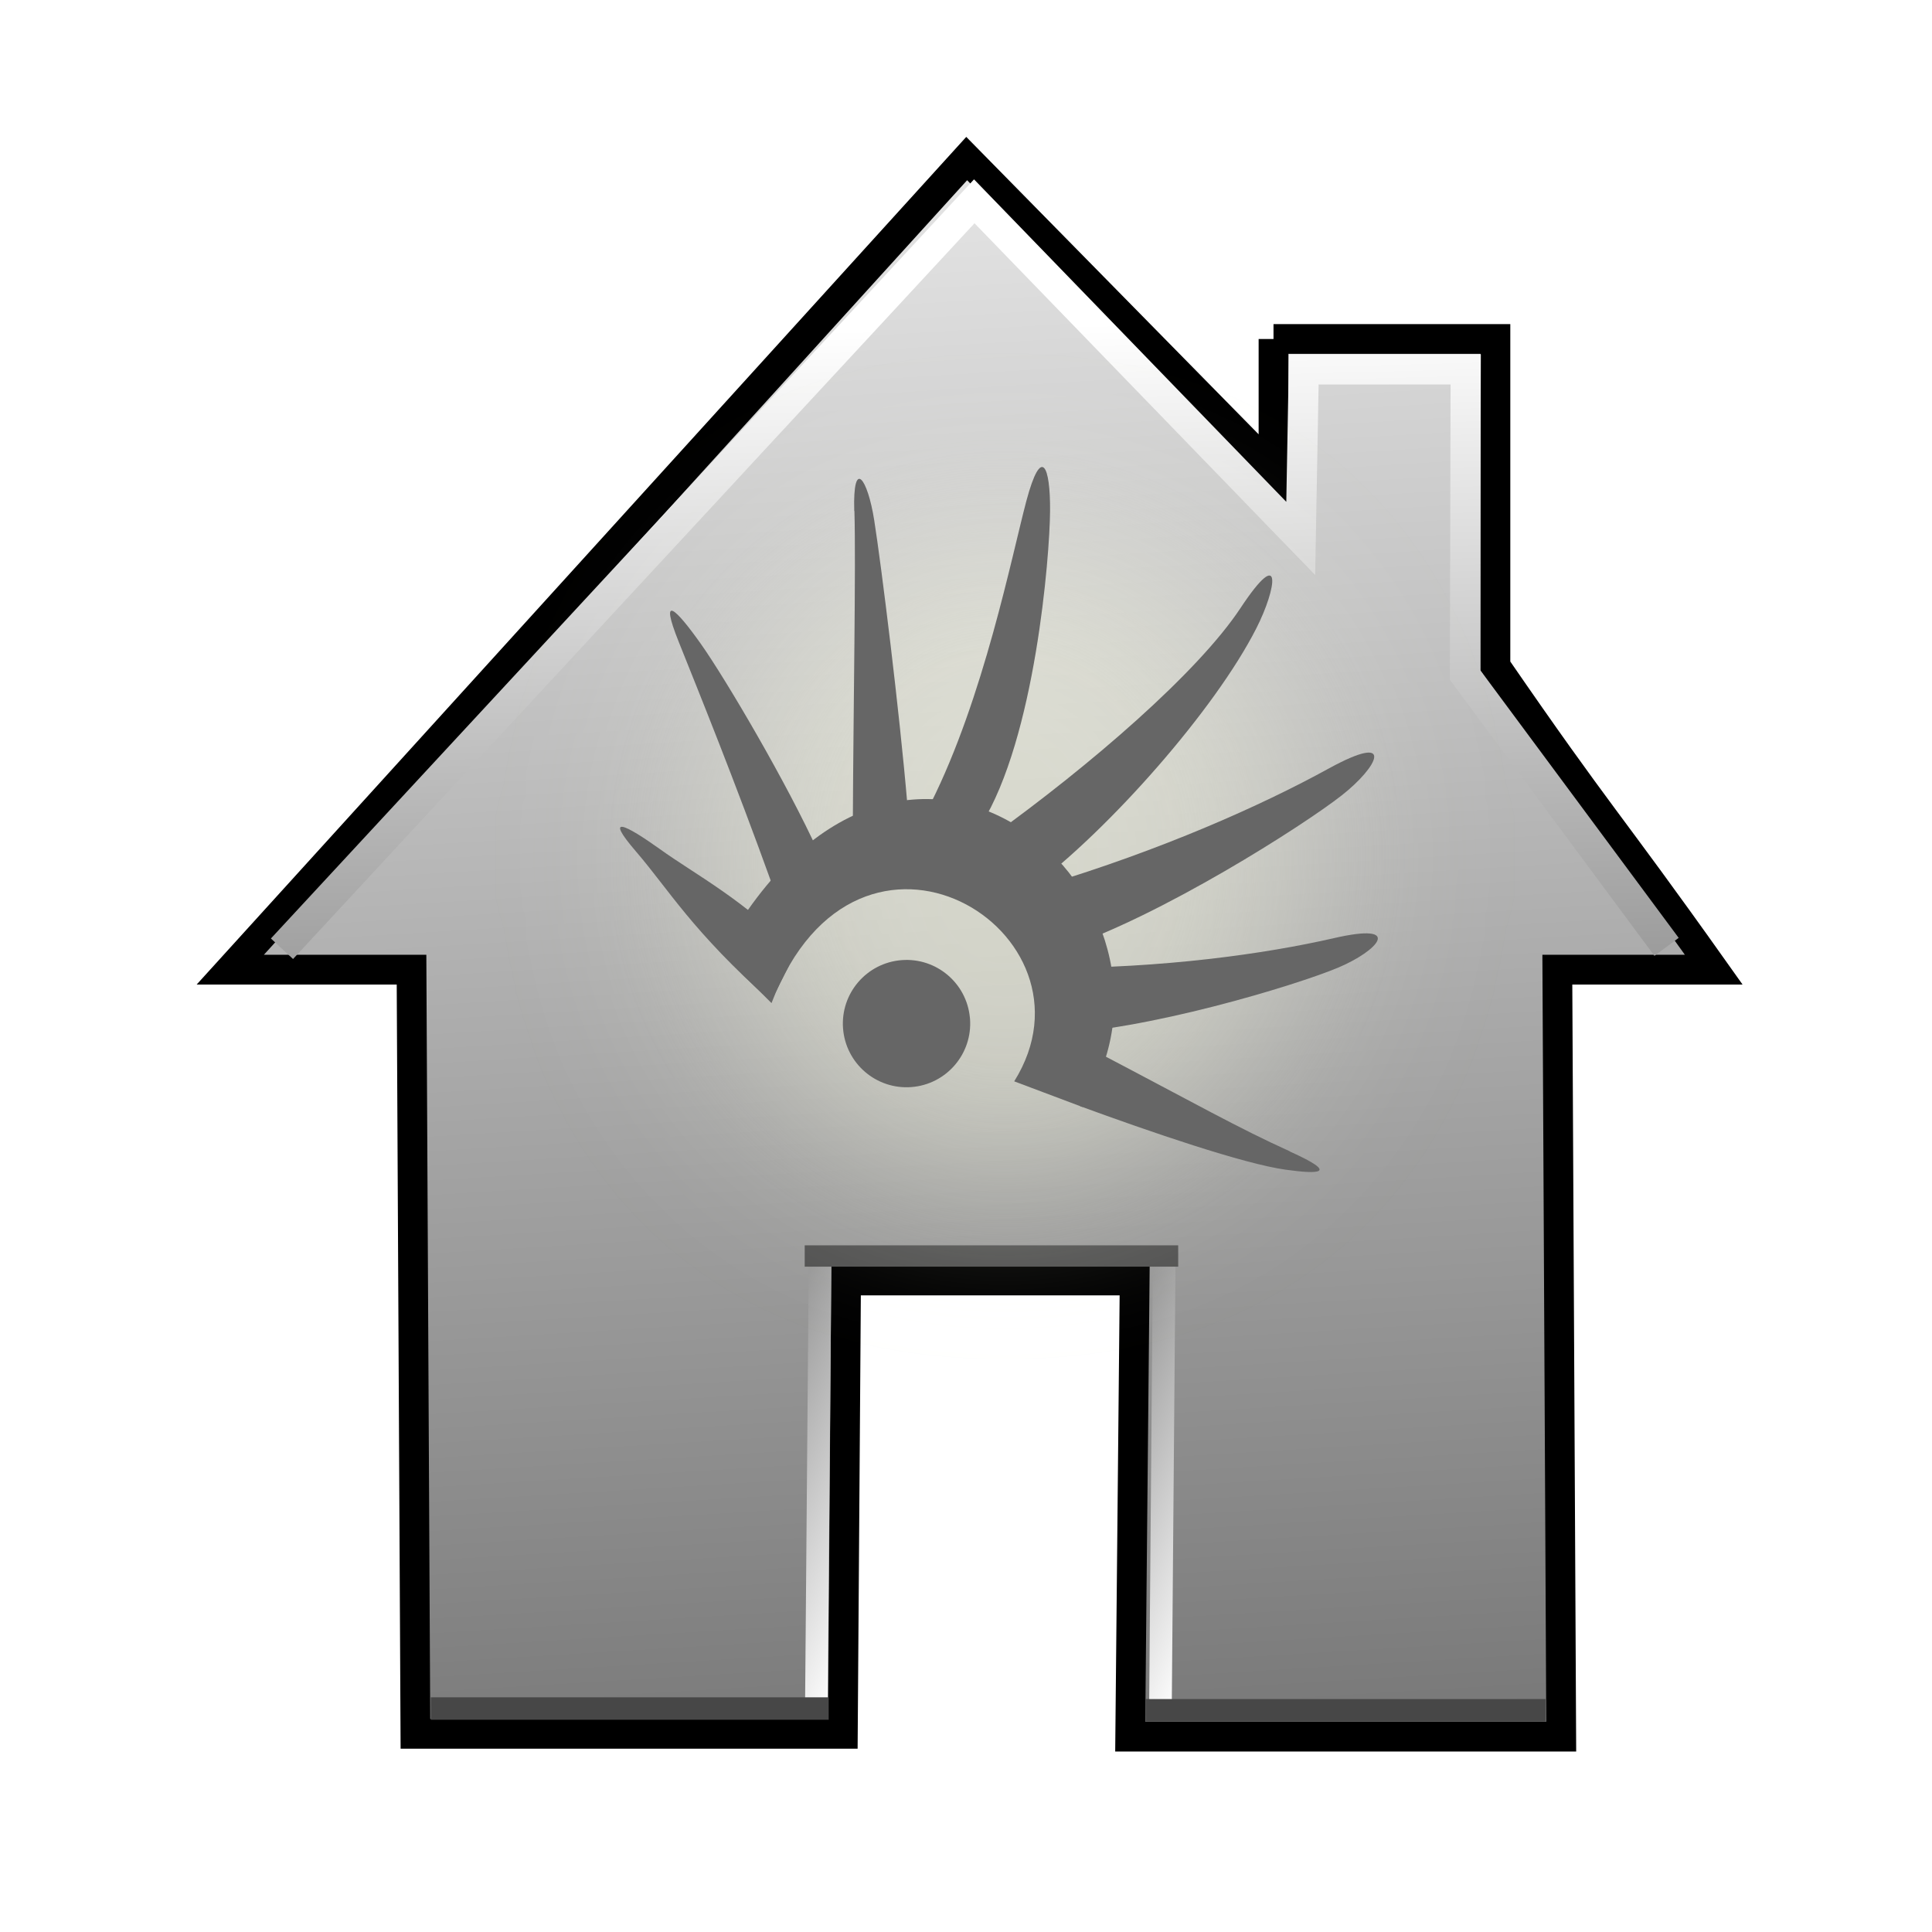
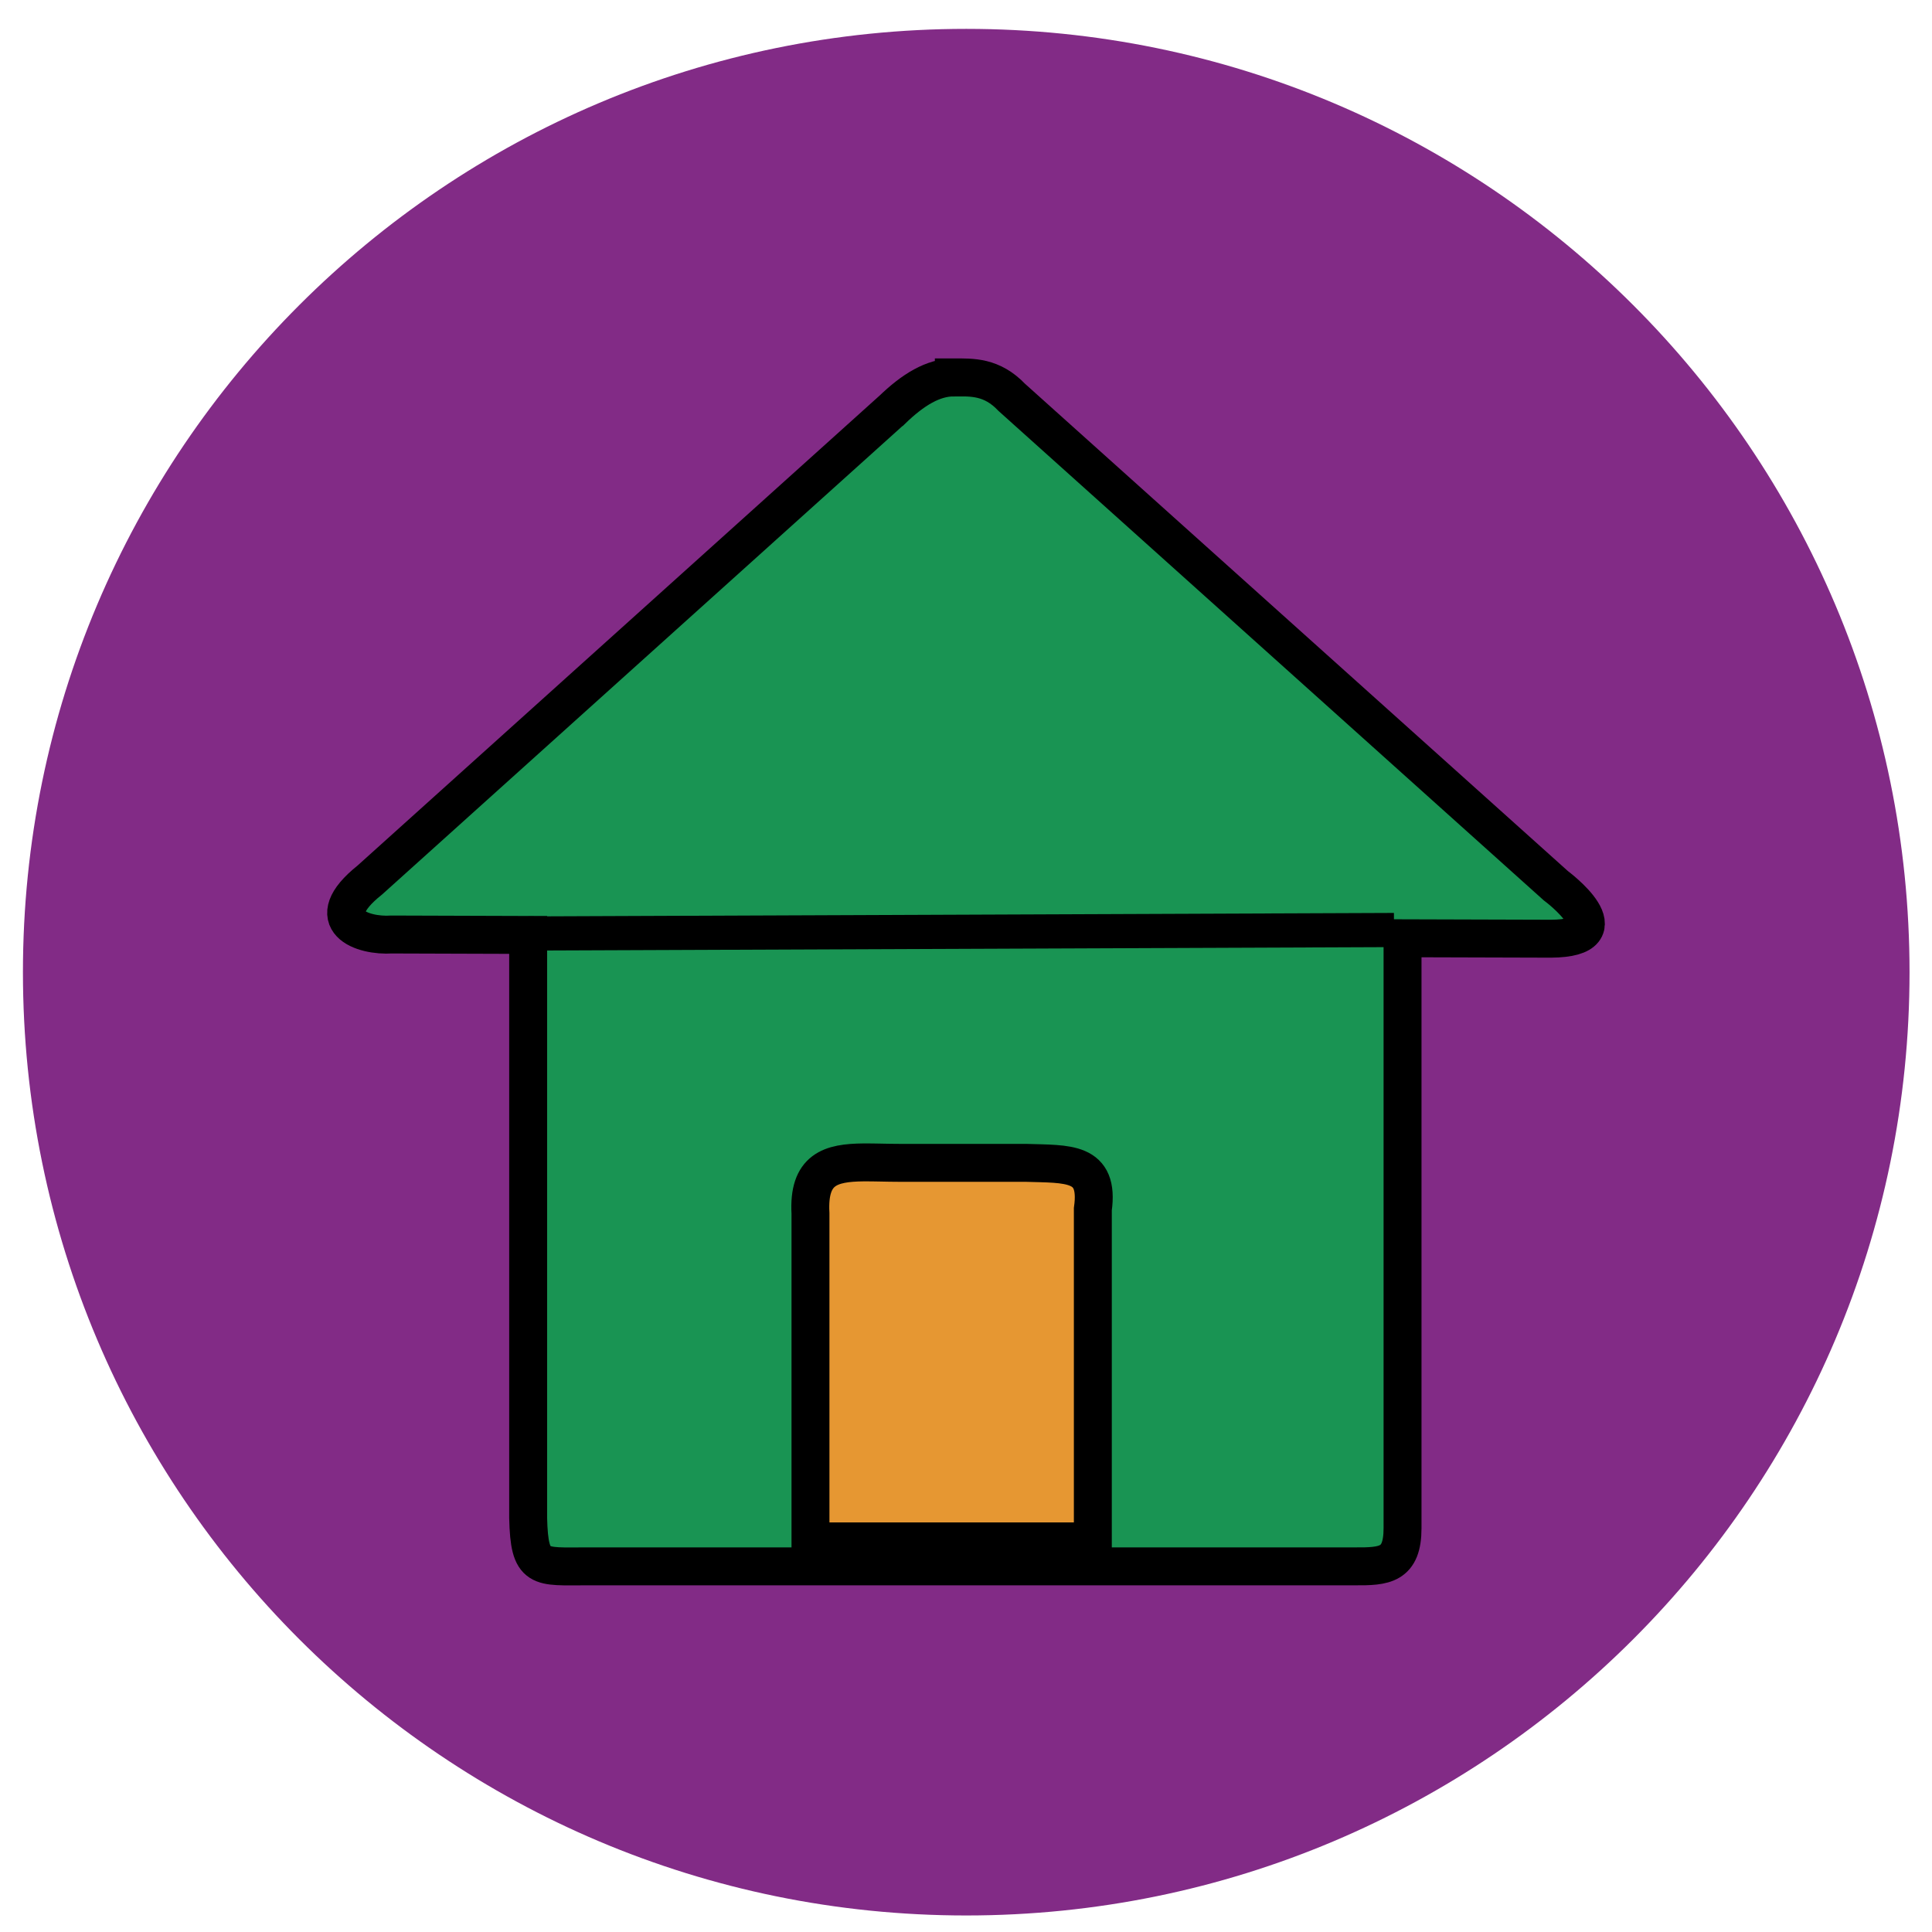
- <svg xmlns="http://www.w3.org/2000/svg" xmlns:xlink="http://www.w3.org/1999/xlink" width="256" height="256" id="svg2" version="1.1">
-   <defs id="defs4">
-     <linearGradient id="linearGradient4110">
-       <stop style="stop-color:#000000;stop-opacity:1;" offset="0" id="stop4112" />
-       <stop style="stop-color:#ffffff;stop-opacity:1;" offset="1" id="stop4114" />
-     </linearGradient>
-     <linearGradient id="linearGradient4019">
-       <stop style="stop-color:#ffffff;stop-opacity:1;" offset="0" id="stop4021" />
-       <stop style="stop-color:#ffffff;stop-opacity:0;" offset="1" id="stop4023" />
-     </linearGradient>
-     <linearGradient id="linearGradient3977">
-       <stop style="stop-color:#000000;stop-opacity:1;" offset="0" id="stop3979" />
-       <stop style="stop-color:#000000;stop-opacity:0;" offset="1" id="stop3981" />
-     </linearGradient>
-     <linearGradient id="linearGradient3864">
-       <stop style="stop-color:#ffffff;stop-opacity:1;" offset="0" id="stop3866" />
-       <stop style="stop-color:#d5d5d5;stop-opacity:0;" offset="1" id="stop3868" />
-     </linearGradient>
-     <linearGradient id="linearGradient3815">
-       <stop style="stop-color:#e0f2fe;stop-opacity:1;" offset="0" id="stop3817" />
-       <stop style="stop-color:#075e99;stop-opacity:1;" offset="1" id="stop3819" />
-     </linearGradient>
-     <linearGradient id="linearGradient3805">
-       <stop style="stop-color:#989898;stop-opacity:1;" offset="0" id="stop3807" />
-       <stop style="stop-color:#2a2a2a;stop-opacity:0.95;" offset="1" id="stop3809" />
-     </linearGradient>
-     <linearGradient id="linearGradient3909">
-       <stop style="stop-color:#909090;stop-opacity:1;" offset="0" id="stop3911" />
-       <stop style="stop-color:#cfcfcf;stop-opacity:1;" offset="1" id="stop3913" />
-     </linearGradient>
-     <linearGradient id="linearGradient3815-1">
-       <stop style="stop-color:#e0f2fe;stop-opacity:1;" offset="0" id="stop3817-9" />
-       <stop style="stop-color:#01131f;stop-opacity:1;" offset="1" id="stop3819-2" />
-     </linearGradient>
-     <radialGradient xlink:href="#linearGradient4019" id="radialGradient4025" cx="120.922" cy="141.025" fx="120.922" fy="141.025" r="127.605" gradientTransform="matrix(0.6794853,0.00596595,-0.00506566,0.5462121,39.47156,63.27414)" gradientUnits="userSpaceOnUse" />
-     <filter id="filter4063" x="-0.241" width="1.481" y="-0.303" height="1.605">
-       <feGaussianBlur stdDeviation="14.712" id="feGaussianBlur4065" />
-     </filter>
-     <filter id="filter4069">
-       <feGaussianBlur stdDeviation="2.722" id="feGaussianBlur4071" />
-     </filter>
-     <linearGradient xlink:href="#linearGradient4110" id="linearGradient4245" x1="84.909" y1="1075.718" x2="73.4" y2="804.99" gradientUnits="userSpaceOnUse" gradientTransform="translate(-239.4929,23.2284)" />
-     <linearGradient id="linearGradient4110-8">
-       <stop style="stop-color:#000000;stop-opacity:1;" offset="0" id="stop4112-0" />
-       <stop style="stop-color:#ffffff;stop-opacity:1;" offset="1" id="stop4114-4" />
-     </linearGradient>
-     <linearGradient xlink:href="#linearGradient4110" id="linearGradient4541" gradientUnits="userSpaceOnUse" gradientTransform="matrix(1.141188,0,0,1.141188,-375.1512,709.4068)" x1="105.415" y1="436.693" x2="103.609" y2="187.982" />
-     <linearGradient id="linearGradient4110-8-6">
-       <stop style="stop-color:#000000;stop-opacity:1;" offset="0" id="stop4112-0-4" />
-       <stop style="stop-color:#ffffff;stop-opacity:1;" offset="1" id="stop4114-4-7" />
-     </linearGradient>
-     <linearGradient id="linearGradient4110-8-6-4">
-       <stop style="stop-color:#000000;stop-opacity:1;" offset="0" id="stop4112-0-4-7" />
-       <stop style="stop-color:#ffffff;stop-opacity:1;" offset="1" id="stop4114-4-7-9" />
-     </linearGradient>
-     <linearGradient xlink:href="#linearGradient3805" id="linearGradient3987" gradientUnits="userSpaceOnUse" gradientTransform="translate(-3.964646,-19.82323)" x1="141.332" y1="860.943" x2="141.746" y2="895.386" />
-     <linearGradient xlink:href="#linearGradient3815-1" id="linearGradient3989" gradientUnits="userSpaceOnUse" gradientTransform="matrix(0.8711359,0,0,0.9971052,-208.2613,580.0296)" x1="205.841" y1="272.692" x2="195.484" y2="327.966" />
-     <linearGradient xlink:href="#linearGradient3815" id="linearGradient3991" gradientUnits="userSpaceOnUse" gradientTransform="matrix(0.8711359,0,0,0.9971052,-106.2852,599.9485)" x1="188.395" y1="277.653" x2="179.107" y2="341.375" />
-     <linearGradient xlink:href="#linearGradient3909" id="linearGradient3993" gradientUnits="userSpaceOnUse" gradientTransform="translate(0.6033056,-20.85058)" x1="107.043" y1="1026.591" x2="113.804" y2="879.611" />
-     <linearGradient xlink:href="#linearGradient3977" id="linearGradient3995" gradientUnits="userSpaceOnUse" x1="114.408" y1="858.761" x2="252.527" y2="932.05" />
-     <linearGradient xlink:href="#linearGradient3864" id="linearGradient3997" gradientUnits="userSpaceOnUse" gradientTransform="translate(-0.2144754,778.7663)" x1="88.987" y1="81.556" x2="88.843" y2="129.873" />
-     <linearGradient xlink:href="#linearGradient4110-8-6-4" id="linearGradient4027" gradientUnits="userSpaceOnUse" gradientTransform="matrix(0,2.051591,-1.675444,0,376.7958,205.4485)" x1="382.361" y1="193.277" x2="400.403" y2="160.185" />
-     <linearGradient xlink:href="#linearGradient4110-8-6" id="linearGradient4030" gradientUnits="userSpaceOnUse" gradientTransform="matrix(0,2.051591,-1.675444,0,422.3852,205.7978)" x1="382.361" y1="193.277" x2="400.403" y2="160.185" />
-     <linearGradient xlink:href="#linearGradient4110-8-6" id="linearGradient4033" gradientUnits="userSpaceOnUse" x1="385.369" y1="219.299" x2="382.052" y2="88.136" gradientTransform="matrix(1.675444,0,0,1.675444,-512.0262,692.0013)" />
-     <linearGradient xlink:href="#linearGradient4110-8" id="linearGradient4037" gradientUnits="userSpaceOnUse" gradientTransform="matrix(1.675444,0,0,1.675444,-40.07077,698.0186)" x1="108.837" y1="335.549" x2="91.058" y2="42.03" />
-     <filter id="filter4237" x="-0.39" width="1.781" y="-0.319" height="1.638">
-       <feGaussianBlur stdDeviation="9.271" id="feGaussianBlur4239" />
-     </filter>
-   </defs>
-   <g id="layer1" transform="translate(0,-796.3622)">
-     <path style="opacity:0.265;fill:url(#radialGradient4025);fill-opacity:1;stroke:none;filter:url(#filter4063)" id="path3985" d="m 194.268,141.025 c 0,32.219 -32.838,58.337 -73.346,58.337 -40.508,0 -73.346,-26.118 -73.346,-58.337 0,-32.219 32.838,-58.337 73.346,-58.337 28.216,0 53.931,12.874 66.133,33.109" transform="matrix(1.411905,0,0,1.050619,-39.6291,794.0394)" />
-     <g id="g3978" transform="translate(196.5533,242.5008)">
-       <path id="path3769" d="m 236.219,898.721 c 0,0 -0.019,-54.482 -0.026,-60.135 -0.007,-5.653 -2.14,-15.835 -16.98,-15.699 -14.84,0.177 -34.999,0.372 -44.12,0.39 -9.121,0.018 -11.501,10.526 -11.501,10.526 0,0 -112.497,0.531 -129.255,0.531 -16.758,0 -14.797,10.884 -14.484,35.025 0.029,2.238 -3.494,21.984 5.569,21.803 47.407,-4.529 211.174,0.978 210.797,7.559 z" style="fill:url(#linearGradient3987);fill-opacity:1;stroke:none" />
-       <rect transform="matrix(0.9693422,-0.2457146,0.2457146,0.9693422,0,0)" y="856.73" x="-57.709" height="72.889" width="60.474" id="rect4067" style="opacity:0.265;fill:#0d0d0d;fill-opacity:1;stroke:none;filter:url(#filter4069)" />
-       <rect transform="matrix(0.9632612,-0.2685663,0.2269135,0.9739149,0,0)" y="852.859" x="-190.119" height="133.376" width="200.955" id="rect3905-1" style="fill:url(#linearGradient3989);fill-opacity:1;stroke:none" />
-       <rect transform="matrix(0.9844516,-0.175656,0.1331782,0.9910921,0,0)" y="872.778" x="-88.143" height="133.376" width="200.955" id="rect3905" style="fill:url(#linearGradient3991);fill-opacity:1;stroke:none" />
-       <path id="rect2995-2" d="m 167.17,882.894 c 29.09,0 22.968,-0.801 53.95,-0.801 17.365,0 32.123,13.958 31.381,31.306 l -3.354,78.392 c -0.742,17.348 -6.119,18.165 -23.483,18.184 l -192.001,0.212 c -17.364,0.019 -23.278,-2.736 -23.771,-20.092 L 6.723,878.581 c -0.493,-17.357 1.724,-22.564 20.661,-22.677 18.937,-0.177 79.863,0.06 104.053,-0.167 24.19,-0.227 35.706,3.951 35.733,27.157 z" style="fill:url(#linearGradient3993);fill-opacity:1;stroke:url(#linearGradient3995)" />
-       <path id="path3769-8" d="m 218.663,822.792 c -14.84,0.177 -35.004,0.389 -44.125,0.406 -9.121,0.018 -11.5,10.531 -11.5,10.531 0,0 -112.492,0.531 -129.25,0.531 -13.144,0 -14.779,6.713 -14.719,21.25 C 4.325,856.85 5.198,867.827 5.566,883.476 l 2.319,98.613 c 0.408,17.359 0.417,27.936 18.348,28.197 l 208.273,0.631 c 17.364,-0.022 14.564,-14.732 15.454,-30.809 l 3.086,-66.352 c 1.357,-10.126 -6.592,-24.271 -17.383,-30.004 -0.004,-12.089 -0.025,-40.456 -0.031,-45.242 -0.007,-5.653 -2.129,-15.855 -16.969,-15.719 z" style="fill:none;stroke:#000000;stroke-width:3;stroke-miterlimit:4;stroke-opacity:1;stroke-dasharray:none" />
-       <path id="path3854" d="m 12.266,963.486 c 0,0 -3.048,-88.143 -1.932,-94.739 0.996,-5.883 3.257,-10.124 14.23,-10.053 3.975,0.026 113.913,0.637 113.913,0.637 0,0 17.777,-1.265 22.514,8.708 4.075,8.579 2.336,17.841 2.336,17.841 0,0 53.947,-1.204 59.045,-0.637 5.097,0.566 17.416,3.115 24.213,14.018" style="fill:none;stroke:url(#linearGradient3997);stroke-width:5;stroke-linecap:butt;stroke-linejoin:miter;stroke-miterlimit:4;stroke-opacity:1;stroke-dasharray:none" />
-     </g>
-     <path style="fill:url(#linearGradient4245);fill-opacity:1;stroke:none" d="m -208.374,937.437 c -5.528,4.009 -6.769,11.797 -2.761,17.325 l 46.633,64.31 c 4.009,5.528 11.669,6.593 17.198,2.585 l 64.486,-46.76 c 5.528,-4.009 6.721,-11.493 2.712,-17.021 l -46.633,-64.31 c -4.009,-5.528 -11.62,-6.897 -17.149,-2.888 z m 9.924,-2.894 48.805,-35.389 4.344,5.99 c 4.009,5.529 3.243,12.704 -1.655,16.255 l -31.186,22.613 c -4.897,3.551 -11.955,2.05 -15.964,-3.479 z m -7.192,17.043 5.286,-3.833 c 1.437,-1.042 3.517,-0.711 4.559,0.726 l 1.916,2.643 c 1.042,1.437 0.583,3.341 -0.854,4.383 l -5.286,3.833 c -1.437,1.042 -3.213,0.759 -4.256,-0.678 l -1.916,-2.643 c -1.042,-1.438 -0.887,-3.389 0.55,-4.431 z m 68.521,-48.61 5.286,-3.833 c 1.437,-1.042 3.213,-0.76 4.255,0.678 l 1.916,2.643 c 1.042,1.437 0.887,3.389 -0.55,4.431 l -5.286,3.833 c -1.437,1.042 -3.517,0.711 -4.559,-0.726 l -1.916,-2.643 c -1.042,-1.437 -0.583,-3.34 0.854,-4.383 z m -60.265,60.367 5.11,-3.705 c 1.437,-1.042 3.517,-0.711 4.559,0.726 l 1.789,2.466 c 1.042,1.437 0.711,3.517 -0.727,4.559 l -5.11,3.705 c -1.437,1.042 -3.517,0.711 -4.559,-0.726 l -1.789,-2.467 c -1.042,-1.437 -0.711,-3.517 0.727,-4.559 z m 22.277,-15.621 29.248,-21.208 c 5.528,-4.009 13.316,-2.768 17.325,2.76 l 14.565,20.086 c 4.009,5.528 2.768,13.316 -2.761,17.325 l -29.248,21.208 c -5.528,4.009 -13.316,2.768 -17.325,-2.76 l -14.565,-20.086 c -4.009,-5.528 -2.768,-13.316 2.761,-17.325 z m 46.112,-33.171 5.11,-3.705 c 1.437,-1.042 3.517,-0.711 4.559,0.726 l 1.916,2.643 c 1.042,1.437 0.711,3.517 -0.726,4.559 l -5.11,3.705 c -1.437,1.042 -3.517,0.711 -4.559,-0.726 l -1.916,-2.643 c -1.042,-1.437 -0.711,-3.517 0.727,-4.559 z m -60.393,60.19 5.286,-3.833 c 1.437,-1.042 3.517,-0.711 4.559,0.726 l 1.789,2.467 c 1.042,1.437 0.711,3.517 -0.727,4.559 l -5.286,3.833 c -1.437,1.042 -3.341,0.583 -4.383,-0.854 l -1.789,-2.467 c -1.042,-1.437 -0.887,-3.389 0.55,-4.431 z m 68.394,-48.785 5.286,-3.833 c 1.437,-1.042 3.341,-0.583 4.383,0.854 l 1.916,2.643 c 1.042,1.437 0.887,3.389 -0.55,4.431 l -5.286,3.833 c -1.437,1.042 -3.517,0.711 -4.559,-0.726 l -1.916,-2.643 c -1.042,-1.437 -0.711,-3.517 0.727,-4.559 z m -60.009,60.72 5.286,-3.833 c 1.437,-1.042 3.341,-0.583 4.383,0.854 l 1.916,2.643 c 1.042,1.437 0.759,3.213 -0.678,4.255 l -5.286,3.833 c -1.437,1.042 -3.389,0.887 -4.431,-0.55 l -1.916,-2.643 c -1.042,-1.438 -0.711,-3.517 0.726,-4.559 z m 68.394,-48.785 5.11,-3.705 c 1.437,-1.042 3.517,-0.711 4.559,0.727 l 1.916,2.643 c 1.043,1.438 0.711,3.517 -0.727,4.559 l -5.11,3.705 c -1.437,1.042 -3.517,0.712 -4.559,-0.726 l -1.916,-2.643 c -1.042,-1.437 -0.711,-3.517 0.726,-4.559 z m -60.137,60.543 5.11,-3.705 c 1.437,-1.042 3.517,-0.711 4.559,0.726 l 1.789,2.467 c 1.042,1.437 0.711,3.517 -0.726,4.559 l -5.11,3.705 c -1.437,1.042 -3.517,0.711 -4.559,-0.727 l -1.789,-2.467 c -1.042,-1.437 -0.711,-3.517 0.726,-4.559 z m 68.218,-48.658 5.286,-3.833 c 1.437,-1.042 3.517,-0.711 4.559,0.726 l 1.916,2.643 c 1.042,1.437 0.583,3.341 -0.854,4.383 l -5.286,3.833 c -1.437,1.042 -3.213,0.759 -4.255,-0.678 l -1.916,-2.643 c -1.042,-1.437 -0.887,-3.389 0.55,-4.431 z m -37.609,65.445 -4.344,-5.99 c -4.009,-5.529 -3.244,-12.971 1.703,-16.558 l 31.538,-22.869 c 4.948,-3.588 12.082,-1.874 16.092,3.655 l 4.344,5.99 m -71.941,30.391 5.286,-3.833 c 1.437,-1.042 3.341,-0.583 4.383,0.854 l 1.789,2.467 c 1.042,1.437 0.887,3.389 -0.55,4.431 l -5.286,3.833 c -1.437,1.042 -3.517,0.711 -4.559,-0.726 l -1.789,-2.466 c -1.042,-1.437 -0.711,-3.517 0.727,-4.559 z m 68.394,-48.785 5.11,-3.705 c 1.437,-1.042 3.517,-0.711 4.559,0.726 l 1.916,2.643 c 1.042,1.437 0.583,3.341 -0.854,4.383 l -5.11,3.705 c -1.437,1.042 -3.389,0.887 -4.431,-0.55 l -1.916,-2.643 c -1.042,-1.437 -0.711,-3.517 0.727,-4.559 z" id="rect3861" />
-     <path style="fill:#4b7744;fill-opacity:1;stroke:none" id="path4005" d="M 9.588,8.576 C 9.661,9.531 8.945,10.365 7.99,10.437 7.035,10.51 6.202,9.795 6.129,8.84 6.056,7.884 6.772,7.051 7.727,6.978 8.667,6.907 9.493,7.6 9.585,8.538" transform="matrix(17.09651,0,0,17.09651,511.6184,1010.799)" />
-     <path style="fill:#4b7744;fill-opacity:1;stroke:none" d="m 677.227,1046.138 c 0,13.77 -13.76,27.749 -29.669,27.758 -15.909,0 -29.815,-14.573 -29.815,-27.691 10.595,-0.171 50.909,0 59.484,0 z" id="path4005-5-1-6" />
-     <path style="fill:#4b7744;fill-opacity:1;stroke:none" d="m 615.6,1272.205 c 0,-13.769 13.76,-27.749 29.669,-27.758 15.909,0 29.815,14.573 29.815,27.691 -10.595,0.172 -50.909,0 -59.484,0 z" id="path4005-5-1-6-6" />
-     <path style="opacity:0.84;fill:url(#linearGradient4541);fill-opacity:1;stroke:none" d="m -253.135,1009.858 c -0.756,-0.018 -1.552,-0.016 -2.323,0.042 -12.517,0.954 -21.857,11.891 -20.903,24.408 0.539,7.074 4.282,13.162 9.67,16.933 l -4.814,10.304 c -4.051,0.318 -8.086,0.697 -12.035,1.098 l -3.294,-4.603 c 5.974,-4.513 9.605,-11.874 8.995,-19.889 l -0.042,-0.507 c -1.133,-11.532 -10.696,-20.212 -22.043,-20.48 -0.756,-0.017 -1.552,-0.016 -2.323,0.042 -12.517,0.954 -21.857,11.891 -20.903,24.408 0.954,12.517 11.849,21.899 24.366,20.945 0.903,-0.069 1.793,-0.21 2.66,-0.38 l 1.182,1.605 c -5.274,0.509 -10.074,0.902 -13.893,0.929 -6.334,0.043 -13.344,0.169 -13.344,6.503 l 0,40.412 c 0,6.335 5.109,11.402 11.444,11.402 34.59,0.362 44.169,0.549 79.177,0.549 4.857,0.101 2.18,-15.127 3.843,-19.383 l 39.272,15.751 1.14,-61.526 -39.821,14.991 c -1.08,-10.624 -15.26,-12.944 -32.135,-12.542 l 2.618,-5.701 c 0.014,0 0.028,-10e-4 0.042,0 1.498,0.19 3.038,0.204 4.603,0.085 12.517,-0.954 21.899,-11.891 20.945,-24.408 l -0.042,-0.507 c -1.133,-11.532 -10.696,-20.212 -22.043,-20.48 z m 3.04,4.307 8.699,2.365 -3.083,7.812 c -2.1,-2.173 -4.974,-3.523 -8.15,-3.632 z m -12.457,0.802 4.898,6.672 c -2.685,1.115 -4.851,3.141 -6.123,5.701 l -5.701,-7.685 z m -34.331,6.503 8.699,2.365 -3.083,7.812 c -2.1,-2.173 -4.974,-3.523 -8.15,-3.632 z m -12.457,0.802 4.898,6.672 c -2.685,1.115 -4.851,3.141 -6.123,5.701 l -5.701,-7.686 z m 74.701,2.745 1.267,9.839 -8.319,1.478 c 0.465,-1.438 0.671,-2.961 0.549,-4.561 l 0,-0.296 c -0.179,-1.827 -0.8,-3.507 -1.689,-4.983 z m -30.024,4.898 c -0.279,1.173 -0.434,2.407 -0.338,3.674 0.172,2.264 1.005,4.319 2.238,6.039 l -8.361,1.858 -1.605,-9.755 z m -16.764,2.407 1.267,9.839 -8.319,1.478 c 0.465,-1.438 0.671,-2.96 0.549,-4.561 l 0,-0.296 c -0.179,-1.827 -0.8,-3.507 -1.689,-4.983 z m -30.024,4.899 c -0.279,1.173 -0.434,2.407 -0.338,3.674 0.172,2.264 1.005,4.319 2.238,6.039 l -8.361,1.858 -1.605,-9.755 z m 68.874,1.182 6.25,5.194 -5.701,6.672 -7.432,-6.207 c 2.984,-0.937 5.422,-2.998 6.883,-5.659 z m -18.074,3.505 c 2.297,1.886 5.29,2.904 8.488,2.66 0.34,-0.026 0.683,-0.03 1.013,-0.084 l -2.28,7.601 -7.981,-1.52 -1.436,-1.182 z m -28.715,3.8 6.25,5.194 -4.814,5.616 -1.056,-1.52 -1.562,1.098 -5.701,-4.729 c 2.984,-0.937 5.422,-2.998 6.883,-5.659 z m -18.074,3.505 c 2.297,1.886 5.29,2.904 8.488,2.66 0.34,-0.026 0.683,-0.031 1.013,-0.084 l -2.28,7.601 -9.67,-1.816 z" id="rect4277" />
-     <path style="fill:#588a50;fill-opacity:1;stroke:none" id="path3828" d="m 371.397,163.403 c 0.461,6.048 -4.068,11.324 -10.116,11.785 -6.048,0.461 -11.324,-4.068 -11.785,-10.116 -0.461,-6.048 4.068,-11.324 10.116,-11.785 5.955,-0.454 11.18,3.934 11.764,9.877" transform="matrix(2.379091,0,0,2.379091,-1085.077,802.2715)" />
-     <path style="fill:url(#linearGradient4037);fill-opacity:1;stroke:none" d="m 167.928,842.93 0,17.121 -39.888,-40.577 -95.737,105.446 23.565,0 0.504,99.34 55.567,0 0.419,-58.93 37.517,0 -0.576,59.296 56.03,0 -0.504,-99.706 20.332,0 c -14.016,-19.741 -14.651,-19.512 -28.381,-39.452 l 0,-42.537 -28.849,0 z" id="path3050" />
-     <path style="fill:none;stroke:#000000;stroke-width:3.944;stroke-miterlimit:4;stroke-opacity:1;stroke-dasharray:none" d="m 168.747,841.279 0,17.451 -40.656,-41.358 -97.58,107.476 24.019,0 0.514,101.252 56.637,0 0.427,-60.064 38.24,0 -0.587,60.438 57.109,0 -0.514,-101.626 20.724,0 C 212.793,904.726 212.146,904.959 198.151,884.635 l 0,-43.356 -29.405,0 z" id="path3050-3" />
-     <path style="fill:none;stroke:url(#linearGradient4033);stroke-width:4;stroke-linecap:butt;stroke-linejoin:miter;stroke-miterlimit:4;stroke-opacity:1;stroke-dasharray:none" d="m 37.363,922.077 91.733,-99.041 43.257,44.671 0.406,-22.396 21.454,0 -0.098,40.477 26.713,36.038" id="path3877" />
-     <path style="fill:none;stroke:url(#linearGradient4030);stroke-width:3;stroke-linecap:butt;stroke-linejoin:miter;stroke-miterlimit:4;stroke-opacity:1;stroke-dasharray:none" d="m 154.256,963.699 -0.504,60.484" id="path3888" />
-     <path style="fill:none;stroke:url(#linearGradient4027);stroke-width:3;stroke-linecap:butt;stroke-linejoin:miter;stroke-miterlimit:4;stroke-opacity:1;stroke-dasharray:none" d="m 108.667,963.35 -0.504,60.484" id="path3888-3" />
-     <path style="fill:none;stroke:#525252;stroke-width:2.826;stroke-linecap:butt;stroke-linejoin:miter;stroke-miterlimit:4;stroke-opacity:1;stroke-dasharray:none" d="m 106.628,962.789 49.489,0" id="path3932" />
-     <path style="fill:none;stroke:#474747;stroke-width:2.972;stroke-linecap:butt;stroke-linejoin:miter;stroke-miterlimit:4;stroke-opacity:1;stroke-dasharray:none" d="m 57.082,1022.752 52.726,0" id="path3932-3" />
-     <path style="fill:none;stroke:#474747;stroke-width:2.972;stroke-linecap:butt;stroke-linejoin:miter;stroke-miterlimit:4;stroke-opacity:1;stroke-dasharray:none" d="m 151.793,1022.983 53,0" id="path3932-3-2" />
-     <path style="opacity:0.482;fill:#f9fbe5;fill-opacity:1;stroke:none;filter:url(#filter4237)" id="path4231" d="m 164.137,106.147 a 28.504,34.886 0 1 1 -0.054,-0.759" transform="matrix(1.385573,0,0,1.230821,-54.88085,775.9293)" />
-     <g id="g2994" transform="matrix(22.84114,0,0,22.84114,80.23243,850.7708)" style="fill:#666666;fill-rule:evenodd">
-       <path style="fill:#666666;fill-opacity:1" d="M 0.671,3.147 0.963,3.437 C 1.464,2.129 2.914,3.023 2.371,3.891 L 2.767,4.04 C 3.532,2.853 1.74,1.209 0.671,3.147 z" class="fil0" id="_121731384" />
-       <path style="fill:#666666;fill-opacity:1" d="M 0.178,2.559 C -0.013,2.337 0.117,2.402 0.316,2.544 0.514,2.687 0.814,2.843 1.102,3.146 L 0.96,3.427 C 0.5,3.016 0.368,2.78 0.178,2.559 z" class="fil0" id="_121328256" />
-       <path transform="matrix(0.1383426,0,0,0.1383426,0.199195,1.791588)" d="m 13.845,12.551 c 0.112,1.47 -0.989,2.753 -2.459,2.865 -1.47,0.112 -2.753,-0.989 -2.865,-2.459 -0.112,-1.47 0.989,-2.753 2.459,-2.865 1.447,-0.11 2.718,0.956 2.859,2.401" id="path3582" style="fill:#666666;fill-opacity:1;stroke:none" />
-       <path style="fill:#666666;fill-opacity:1;fill-rule:evenodd" d="M 0.425,1.342 C 0.309,1.052 0.41,1.151 0.553,1.353 0.696,1.555 1.053,2.161 1.236,2.564 L 0.967,2.75 C 0.748,2.142 0.541,1.632 0.425,1.342 z" class="fil0" id="_121328256-7" />
-       <path style="fill:#666666;fill-opacity:1;fill-rule:evenodd" d="M 1.443,0.582 C 1.434,0.27 1.521,0.393 1.559,0.637 1.601,0.904 1.705,1.741 1.751,2.282 l -0.316,0.083 c 0.003,-0.647 0.018,-1.47 0.009,-1.782 z" class="fil0" id="_121328256-7-9" />
-       <path style="fill:#666666;fill-opacity:1;fill-rule:evenodd" d="M 2.442,0.522 C 2.529,0.198 2.581,0.32 2.579,0.583 2.577,0.847 2.493,1.898 2.18,2.401 L 1.887,2.278 c 0.308,-0.614 0.469,-1.432 0.555,-1.756 z" class="fil0" id="_121328256-7-4" />
-       <path style="fill:#666666;fill-opacity:1;fill-rule:evenodd" d="M 3.684,1.145 C 3.931,0.772 3.895,1.029 3.775,1.264 3.537,1.732 2.926,2.428 2.467,2.771 L 2.24,2.469 C 2.812,2.058 3.437,1.519 3.684,1.145 z" class="fil0" id="_121328256-7-4-9" />
-       <path style="fill:#666666;fill-opacity:1;fill-rule:evenodd" d="m 4.227,3.06 c 0.409,-0.094 0.252,0.075 0.024,0.171 C 4.006,3.334 3.127,3.601 2.572,3.617 l 0.006,-0.383 c 0.653,-5.32e-4 1.239,-0.08 1.649,-0.174 z" class="fil0" id="_121328256-7-4-9-1" />
-       <path style="fill:#666666;fill-opacity:1;fill-rule:evenodd" d="M 3.97,4.298 C 4.263,4.43 4.132,4.429 3.949,4.404 3.704,4.371 3.154,4.182 2.753,4.035 L 2.859,3.725 c 0.557,0.292 0.818,0.44 1.111,0.572 z" class="fil0" id="_121328256-9" />
-       <path style="fill:#666666;fill-opacity:1;fill-rule:evenodd" d="M 4.196,2.076 C 4.591,1.86 4.478,2.07 4.271,2.232 4.048,2.407 3.22,2.935 2.652,3.122 L 2.548,2.753 C 3.221,2.55 3.802,2.293 4.196,2.076 z" class="fil0" id="_121328256-7-4-9-1-7" />
+ <svg xmlns="http://www.w3.org/2000/svg" width="256" height="256" viewBox="0 0 67.733 67.733" version="1.1" id="svg18205">
+   <defs id="defs18199" />
+   <g id="layer1" transform="translate(0,-229.2666)">
+     <g id="g8804-9-1" transform="matrix(1.711211,0,0,1.711211,-2.009104,-387.4708)">
+       <g transform="matrix(0.3527778,0,0,-0.3527778,40.29574,380.3273)" id="g40-6-3-4-7">
+         <path id="path42-2-1-5-2" style="fill:#822b86;fill-opacity:1;fill-rule:nonzero;stroke:none" d="m 0,0 c 0,-30.255 -24.526,-54.782 -54.782,-54.782 -30.256,0 -54.782,24.527 -54.782,54.782 0,30.255 24.526,54.782 54.782,54.782 C -24.526,54.782 0,30.255 0,0" />
+       </g>
+       <g transform="translate(12.46867,-9.230363)" id="g8355-4-7">
+         <path style="fill:#199453;fill-opacity:1;stroke:#000000;stroke-width:0.777;stroke-miterlimit:4;stroke-dasharray:none;stroke-opacity:1" d="m 8.247,377.373 c -0.422,0 -0.835,0.247 -1.274,0.674 l -0.004,0.002 -10.687,9.621 c -1.056,0.843 -0.145,1.156 0.448,1.116 l 2.796,0.009 v 11.947 c 0.026,1.075 0.222,0.989 1.202,0.989 H 16.458 c 0.614,0.004 0.982,-0.021 0.982,-0.784 v -12.084 l 3.04,0.009 c 1.552,-0.012 0.1,-1.086 0.1,-1.086 L 9.435,377.782 c -0.41,-0.431 -0.815,-0.41 -1.188,-0.41 z" id="path8348-2-2" />
+         <path style="fill:#e69732;fill-opacity:1;stroke:#000000;stroke-width:0.777;stroke-opacity:1" d="m 6.396,393.455 c 0.224,-0.002 0.471,0.009 0.731,0.009 h 2.588 c 0.871,0.028 1.519,-0.037 1.38,0.95 v 6.805 H 5.31 v -6.72 c -0.05,-0.91 0.413,-1.037 1.086,-1.044 z" id="path4357-7-2-0-3-8-9-2-2" />
+         <path style="fill:#000000;fill-opacity:1;fill-rule:evenodd;stroke:#000000;stroke-width:0.7;stroke-linecap:butt;stroke-linejoin:miter;stroke-miterlimit:4;stroke-dasharray:none;stroke-opacity:1" d="M -0.466,388.765 17.265,388.694" id="path8350-3-6" />
+       </g>
    </g>
  </g>
</svg>
